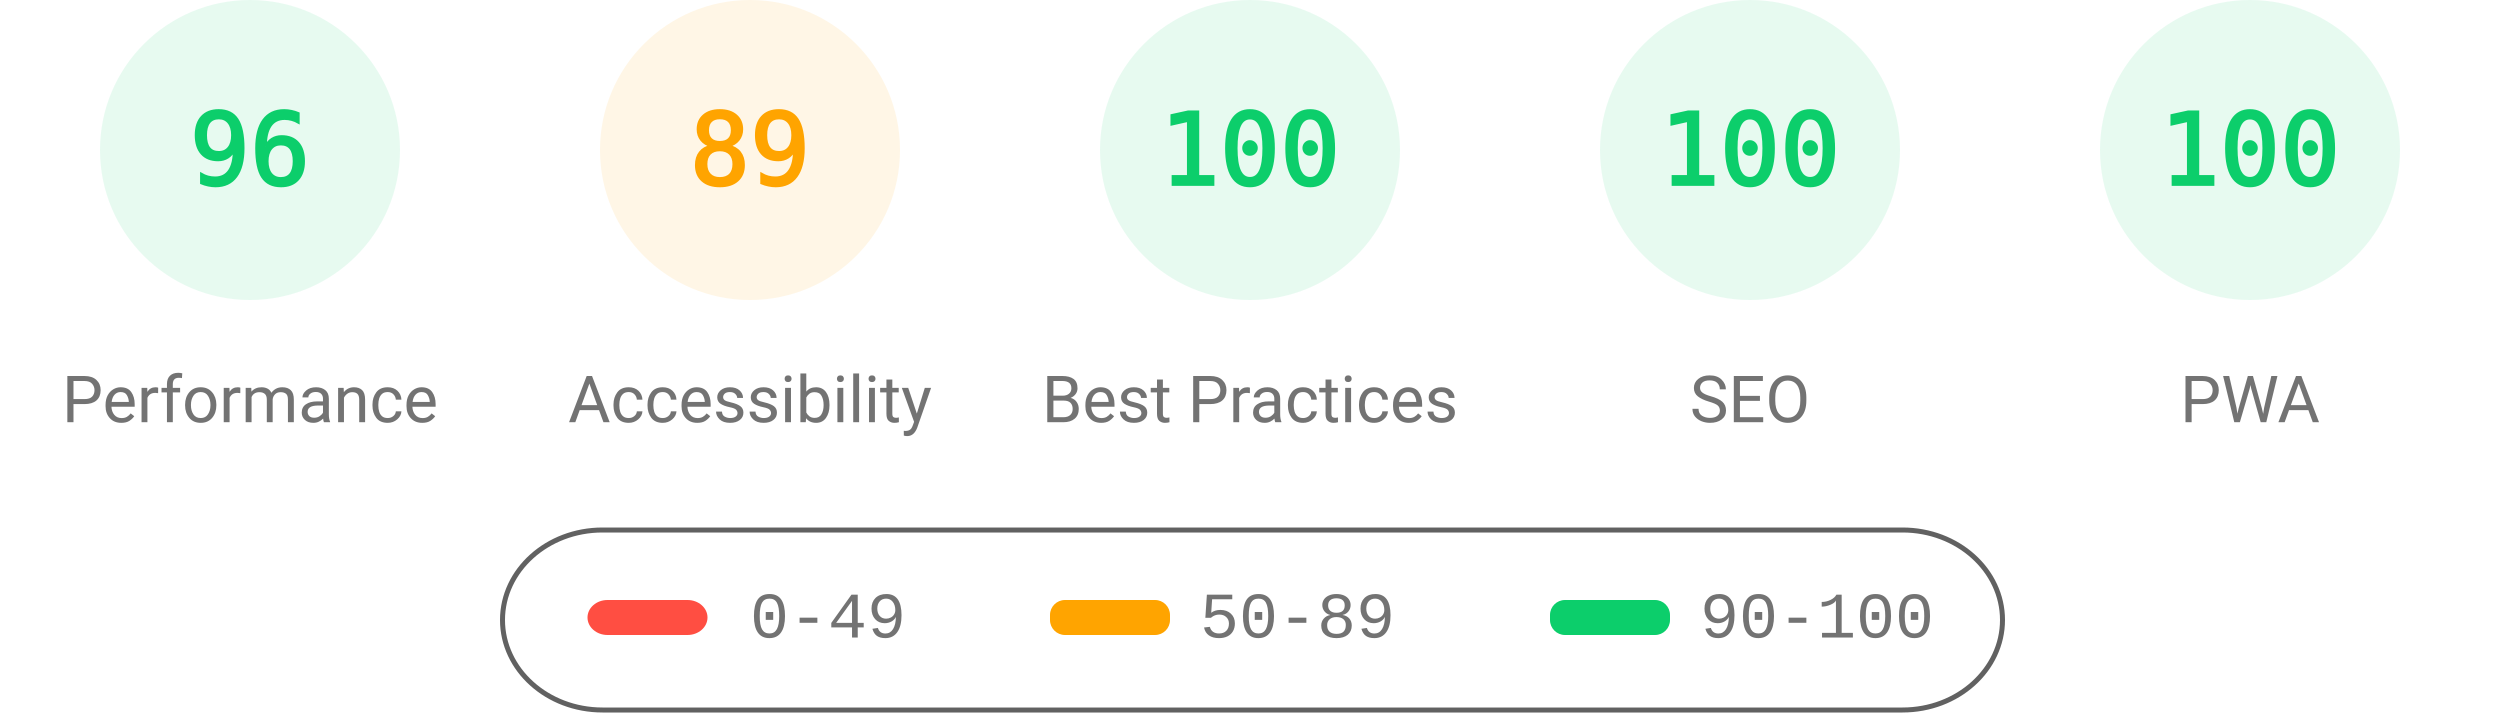
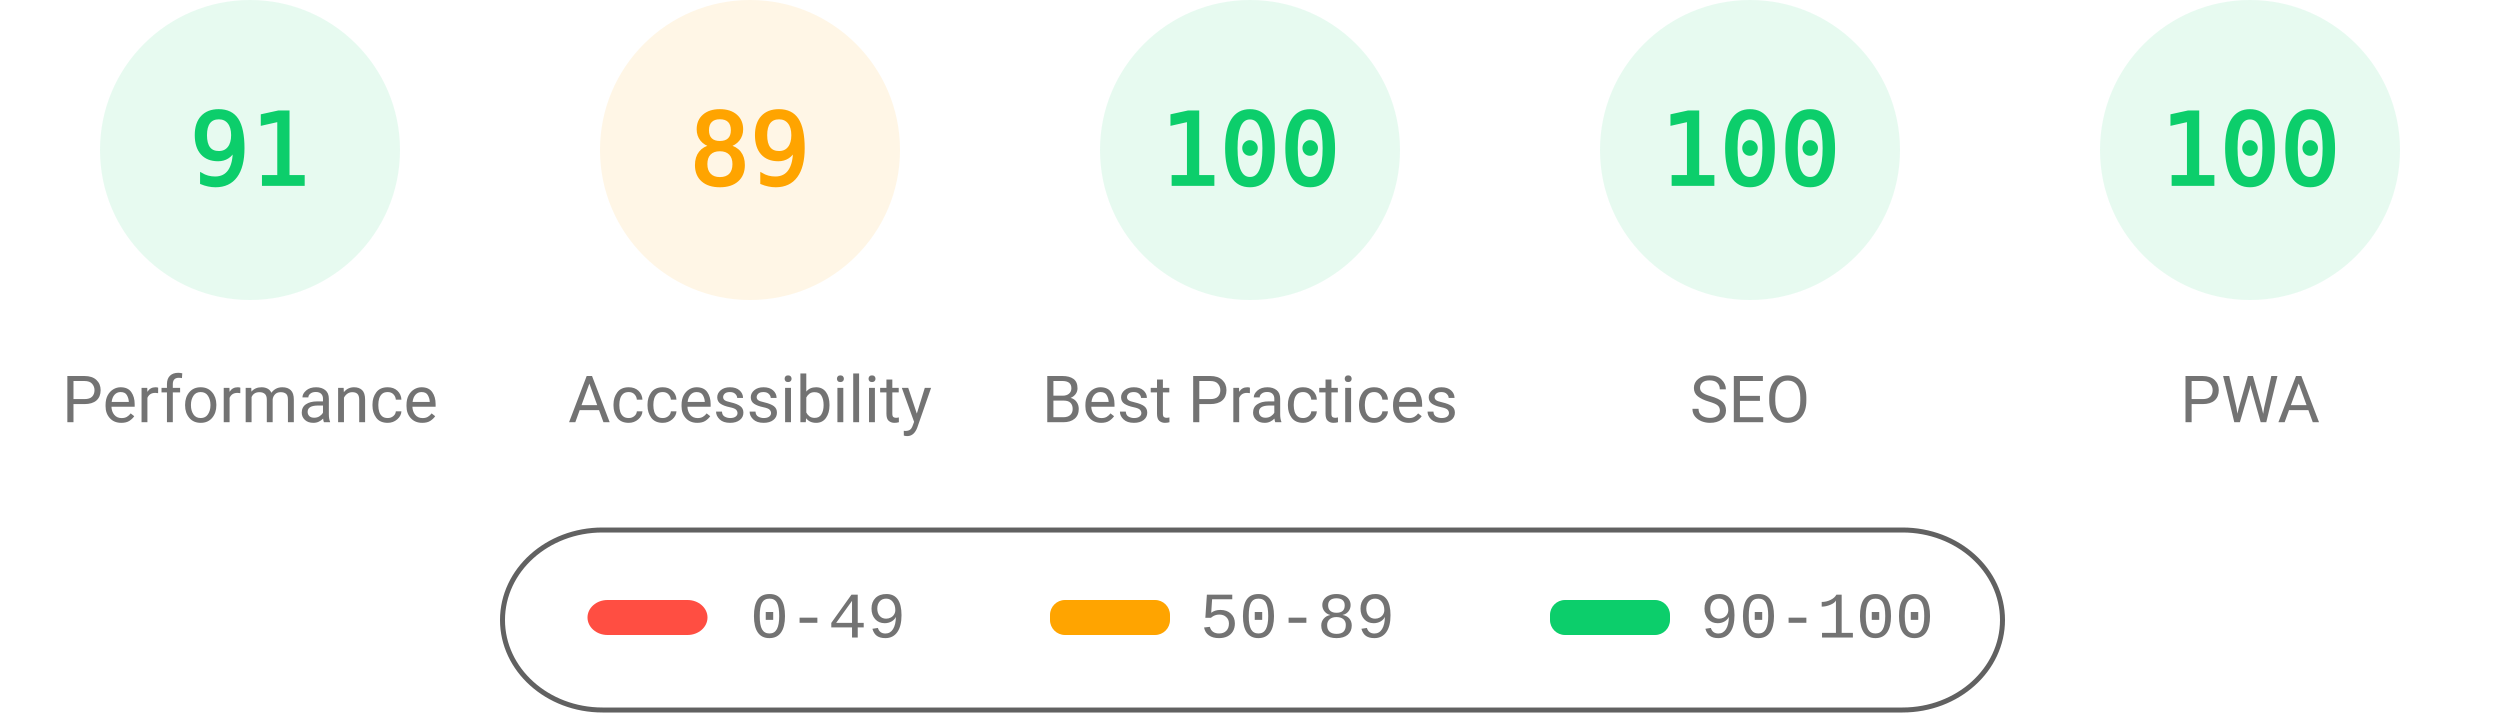
<svg xmlns="http://www.w3.org/2000/svg" fill="none" width="1000" height="285">
  <style>.gauge-base{opacity:.1}.gauge-arc{fill:none;animation-delay:250ms;stroke-linecap:round;transform:rotate(-90deg);transform-origin:100px 60px;animation:load-gauge 1s ease forwards}.guage-text{font-size:40px;font-family:monospace;text-align:center}.guage-red{color:#ff4e42;fill:#ff4e42;stroke:#ff4e42}.guage-orange{color:#ffa400;fill:#ffa400;stroke:#ffa400}.guage-green{color:#0cce6b;fill:#0cce6b;stroke:#0cce6b}.guage-undefined{color:#5c5c5c;fill:#5c5c5c;stroke:#5c5c5c}.guage-title{color:#737373;fill:#737373;stroke:none;font-size:26px;line-height:26px;font-family:Roboto,Halvetica,Arial,sans-serif}@keyframes load-gauge{from{stroke-dasharray:0 352.858}}</style>
  <svg class="guage-div guage-perf guage-green" viewBox="0 0 200 200" width="200" height="200">
    <circle class="gauge-base" r="56" cx="100" cy="60" stroke-width="8" />
-     <circle class="gauge-arc guage-arc-1" r="56" cx="100" cy="60" stroke-width="8" style="stroke-dasharray:337.784,351.858" />
-     <text class="guage-text" x="100" y="60" alignment-baseline="central" dominant-baseline="central" text-anchor="middle">96</text>
+     <circle class="gauge-arc guage-arc-1" r="56" cx="100" cy="60" stroke-width="8" style="stroke-dasharray:320.191,351.858" />
+     <text class="guage-text" x="100" y="60" alignment-baseline="central" dominant-baseline="central" text-anchor="middle">91</text>
    <text class="guage-title" x="100" y="160" alignment-baseline="central" dominant-baseline="central" text-anchor="middle">Performance</text>
  </svg>
  <svg class="guage-div guage-acc guage-orange" viewBox="0 0 200 200" width="200" height="200" x="200">
    <circle class="gauge-base" r="56" cx="100" cy="60" stroke-width="8" />
    <circle class="gauge-arc guage-arc-2" r="56" cx="100" cy="60" stroke-width="8" style="stroke-dasharray:313.154,351.858" />
    <text class="guage-text" x="100" y="60" alignment-baseline="central" dominant-baseline="central" text-anchor="middle">89</text>
    <text class="guage-title" x="100" y="160" alignment-baseline="central" dominant-baseline="central" text-anchor="middle">Accessibility</text>
  </svg>
  <svg class="guage-div guage-best guage-green" viewBox="0 0 200 200" width="200" height="200" x="400">
    <circle class="gauge-base" r="56" cx="100" cy="60" stroke-width="8" />
    <circle class="gauge-arc guage-arc-3" r="56" cx="100" cy="60" stroke-width="8" style="stroke-dasharray:351.858,351.858" />
    <text class="guage-text" x="100" y="60" alignment-baseline="central" dominant-baseline="central" text-anchor="middle">100</text>
    <text class="guage-title" x="100" y="160" alignment-baseline="central" dominant-baseline="central" text-anchor="middle">Best Practices</text>
  </svg>
  <svg class="guage-div guage-seo guage-green" viewBox="0 0 200 200" width="200" height="200" x="600">
    <circle class="gauge-base" r="56" cx="100" cy="60" stroke-width="8" />
    <circle class="gauge-arc guage-arc-4" r="56" cx="100" cy="60" stroke-width="8" style="stroke-dasharray:351.858,351.858" />
    <text class="guage-text" x="100" y="60" alignment-baseline="central" dominant-baseline="central" text-anchor="middle">100</text>
    <text class="guage-title" x="100" y="160" alignment-baseline="central" dominant-baseline="central" text-anchor="middle">SEO</text>
  </svg>
  <svg class="guage-div guage-pwa guage-green" viewBox="0 0 200 200" width="200" height="200" x="800">
    <circle class="gauge-base" r="56" cx="100" cy="60" stroke-width="8" />
    <circle class="gauge-arc guage-arc-4" r="56" cx="100" cy="60" stroke-width="8" style="stroke-dasharray:351.858,351.858" />
    <text class="guage-text" x="100" y="60" alignment-baseline="central" dominant-baseline="central" text-anchor="middle">100</text>
    <text class="guage-title" x="100" y="160" alignment-baseline="central" dominant-baseline="central" text-anchor="middle">PWA</text>
  </svg>
  <svg width="604" height="76" x="200" y="210">
    <path fill="none" id="canvas_background" d="M-1-1h604v80H-1z" />
    <rect fill-opacity="0" stroke="#616161" stroke-width="2" rx="40" id="svg_2" height="72" width="600" y="2" x="1" fill="#000" />
    <rect stroke="#000" rx="8" id="svg_3" height="14" width="48" y="30" x="35" stroke-opacity="null" stroke-width="0" fill="#ff4e42" />
    <rect stroke="#000" rx="6" id="svg_4" height="14" width="48" y="30" x="220" stroke-opacity="null" stroke-width="0" fill="#ffa400" />
    <rect stroke="#000" rx="6" id="svg_5" height="14" width="48" y="30" x="420" stroke-opacity="null" stroke-width="0" fill="#0cce6b" />
    <text xml:space="preserve" text-anchor="start" font-family="'Courier New', Courier, monospace" font-size="26" id="svg_6" y="45" x="100" stroke-opacity="null" stroke-width="0" stroke="#000" fill="#737373">0-49</text>
    <text xml:space="preserve" text-anchor="start" font-family="'Courier New', Courier, monospace" font-size="26" id="svg_7" y="45" x="280" stroke-opacity="null" stroke-width="0" stroke="#000" fill="#737373">50-89</text>
    <text xml:space="preserve" text-anchor="start" font-family="'Courier New', Courier, monospace" font-size="26" id="svg_8" y="45" x="480" stroke-opacity="null" stroke-width="0" stroke="#000" fill="#737373">90-100</text>
  </svg>
</svg>
